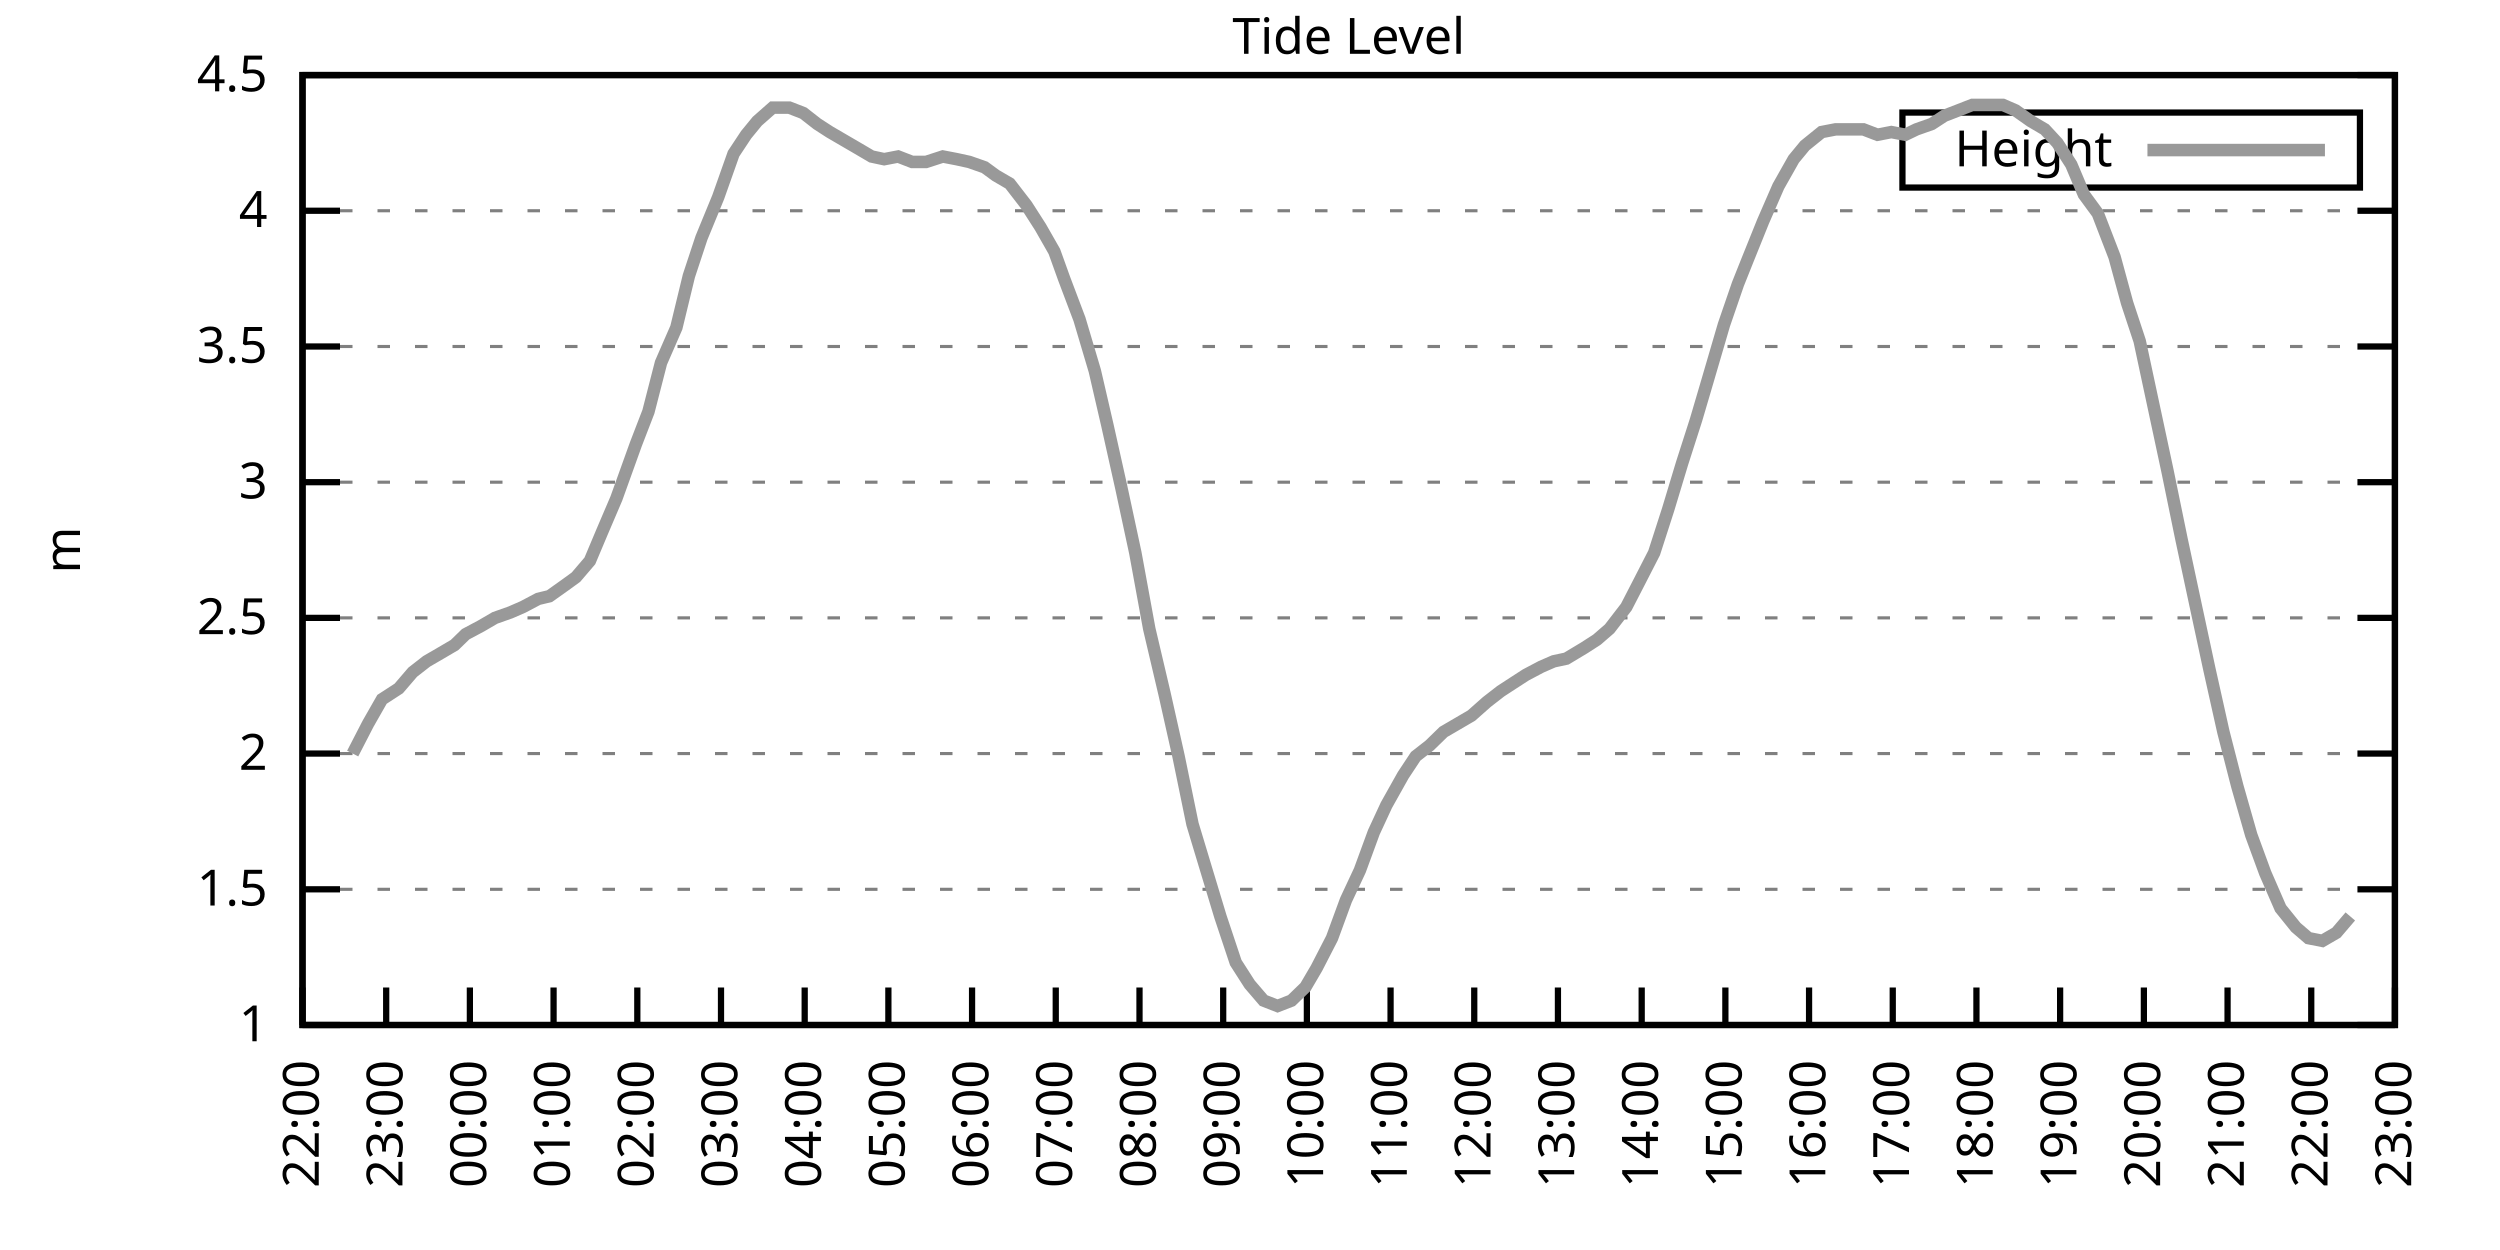
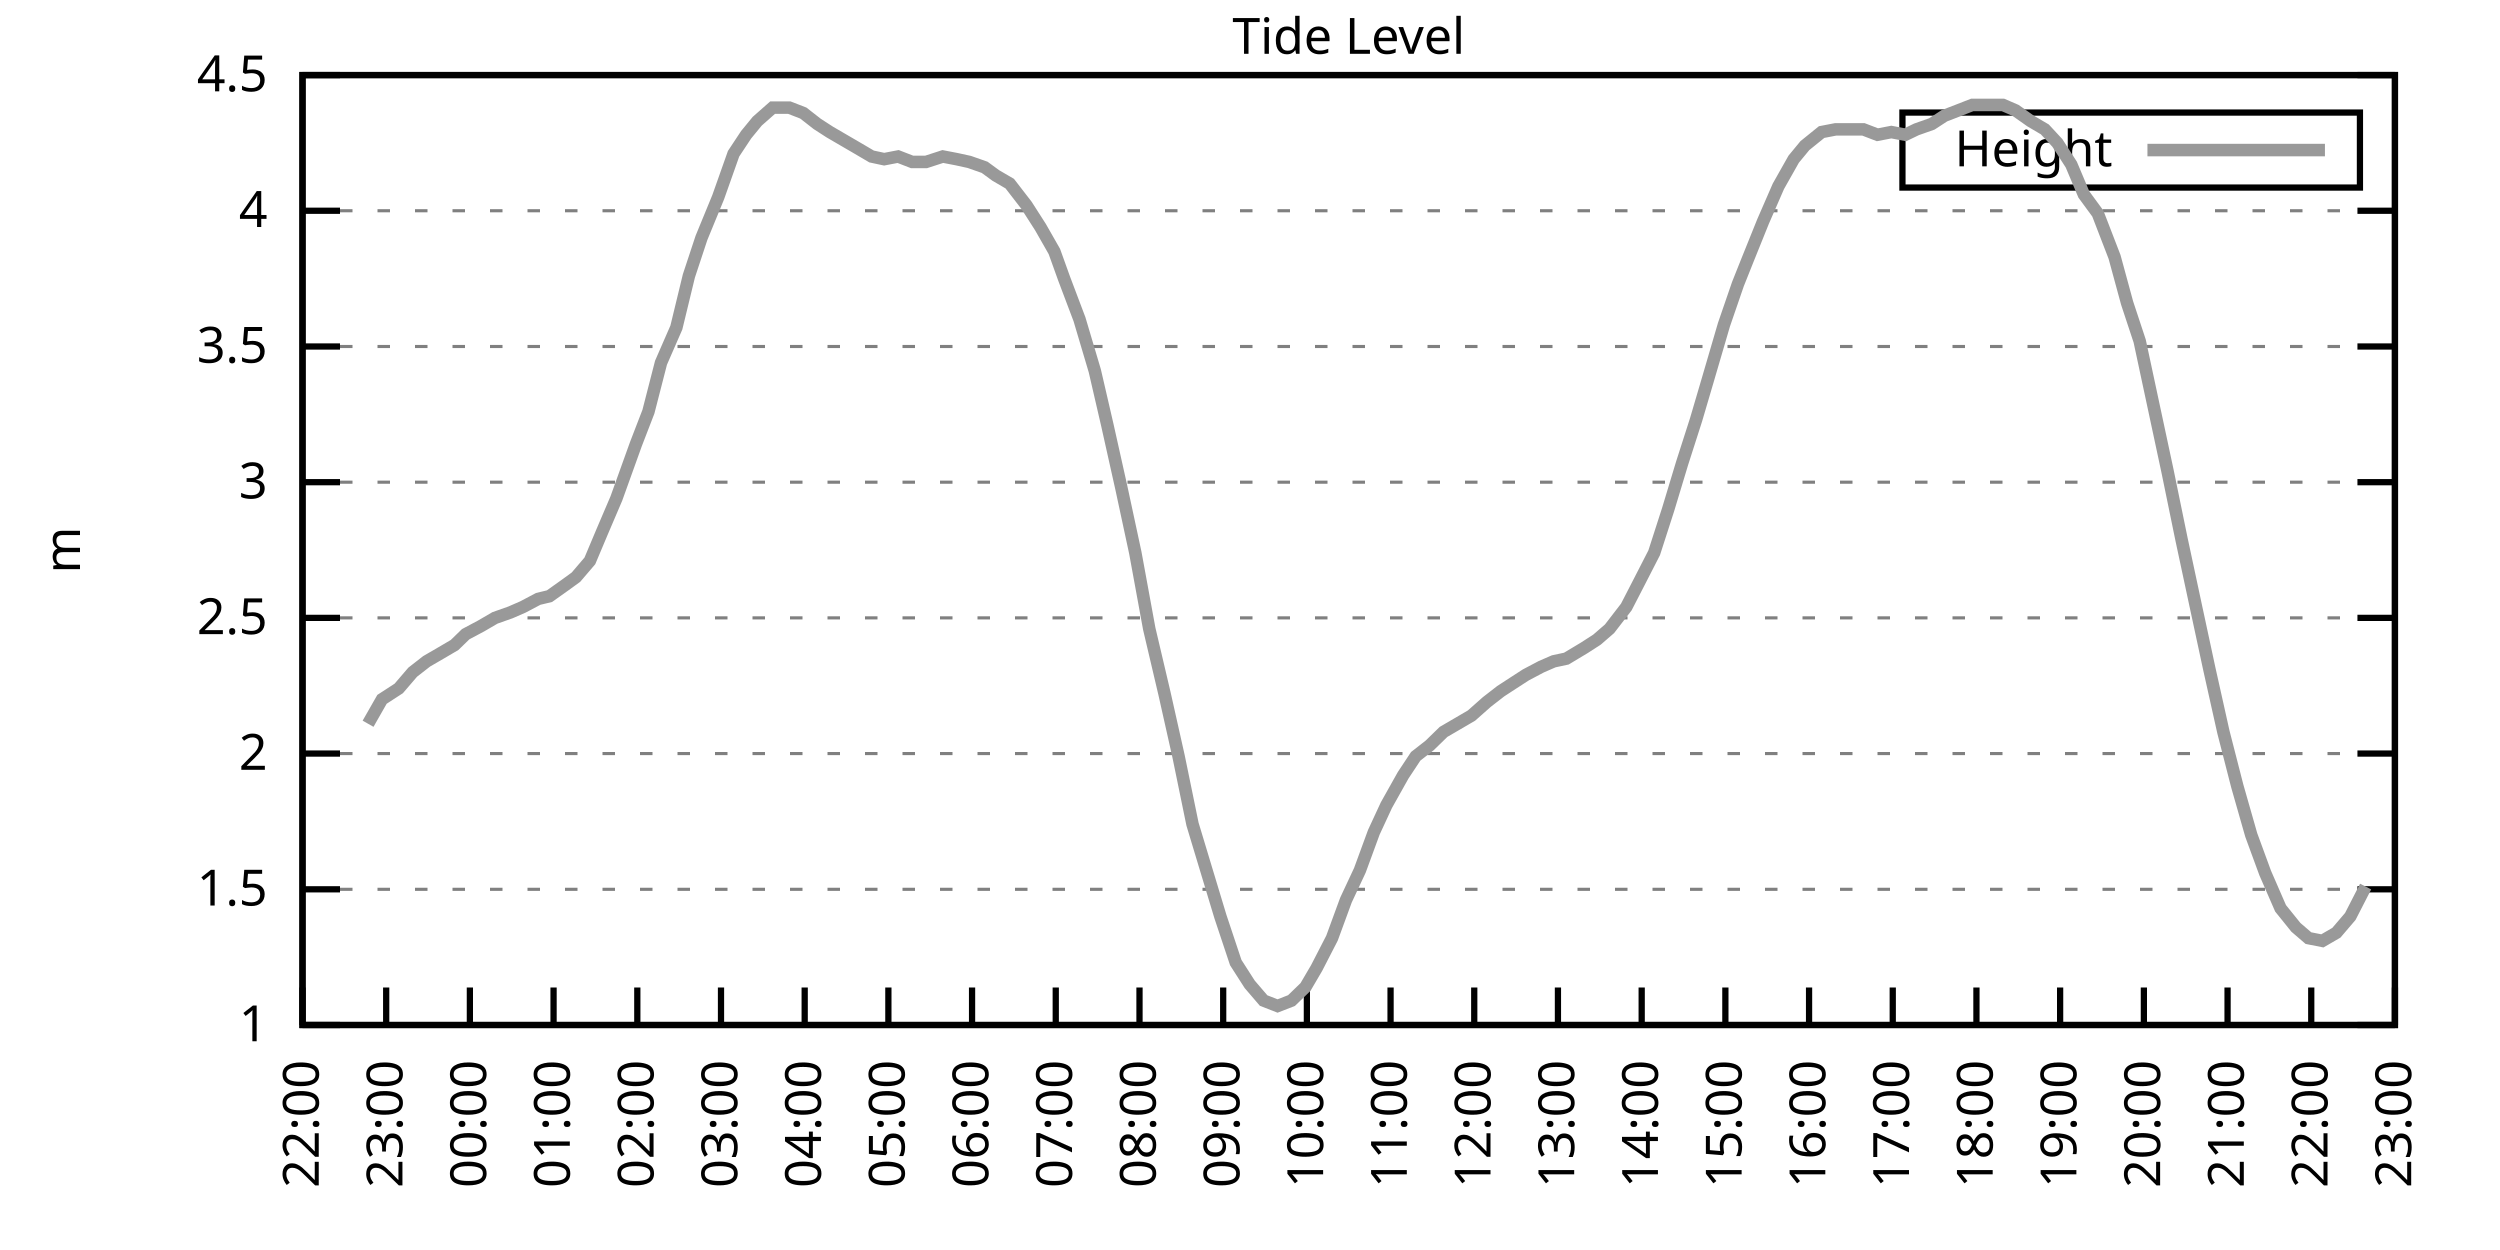
<svg xmlns="http://www.w3.org/2000/svg" xmlns:xlink="http://www.w3.org/1999/xlink" width="400" height="200" viewBox="0 0 400 200">
  <g id="gnuplot_canvas">
    <rect x="0" y="0" width="400" height="200" fill="none" />
    <defs>
      <circle id="gpDot" r="0.5" stroke-width="0.5" stroke="currentColor" />
      <path id="gpPt0" stroke-width="0.333" stroke="currentColor" d="M-1,0 h2 M0,-1 v2" />
      <path id="gpPt1" stroke-width="0.333" stroke="currentColor" d="M-1,-1 L1,1 M1,-1 L-1,1" />
      <path id="gpPt2" stroke-width="0.333" stroke="currentColor" d="M-1,0 L1,0 M0,-1 L0,1 M-1,-1 L1,1 M-1,1 L1,-1" />
      <rect id="gpPt3" stroke-width="0.333" stroke="currentColor" x="-1" y="-1" width="2" height="2" />
      <rect id="gpPt4" stroke-width="0.333" stroke="currentColor" fill="currentColor" x="-1" y="-1" width="2" height="2" />
      <circle id="gpPt5" stroke-width="0.333" stroke="currentColor" cx="0" cy="0" r="1" />
      <use xlink:href="#gpPt5" id="gpPt6" fill="currentColor" stroke="none" />
      <path id="gpPt7" stroke-width="0.333" stroke="currentColor" d="M0,-1.33 L-1.33,0.67 L1.33,0.67 z" />
      <use xlink:href="#gpPt7" id="gpPt8" fill="currentColor" stroke="none" />
      <use xlink:href="#gpPt7" id="gpPt9" stroke="currentColor" transform="rotate(180)" />
      <use xlink:href="#gpPt9" id="gpPt10" fill="currentColor" stroke="none" />
      <use xlink:href="#gpPt3" id="gpPt11" stroke="currentColor" transform="rotate(45)" />
      <use xlink:href="#gpPt11" id="gpPt12" fill="currentColor" stroke="none" />
      <path id="gpPt13" stroke-width="0.333" stroke="currentColor" d="M0,1.330 L1.265,0.411 L0.782,-1.067 L-0.782,-1.076 L-1.265,0.411 z" />
      <use xlink:href="#gpPt13" id="gpPt14" fill="currentColor" stroke="none" />
      <filter id="textbox" filterUnits="objectBoundingBox" x="0" y="0" height="1" width="1">
        <feFlood flood-color="white" flood-opacity="1" result="bgnd" />
        <feComposite in="SourceGraphic" in2="bgnd" operator="atop" />
      </filter>
      <filter id="greybox" filterUnits="objectBoundingBox" x="0" y="0" height="1" width="1">
        <feFlood flood-color="lightgrey" flood-opacity="1" result="grey" />
        <feComposite in="SourceGraphic" in2="grey" operator="atop" />
      </filter>
    </defs>
    <g fill="none" color="white" stroke="currentColor" stroke-width="1.00" stroke-linecap="butt" stroke-linejoin="miter">
</g>
    <g fill="none" color="black" stroke="currentColor" stroke-width="1.00" stroke-linecap="butt" stroke-linejoin="miter">
      <g stroke="none" shape-rendering="crispEdges">
        <polygon fill="rgb(255, 255, 255)" points="48.40,164.00 383.18,164.00 383.18,12.02 48.40,12.02 " />
      </g>
    </g>
    <g fill="none" color="black" stroke="currentColor" stroke-width="1.00" stroke-linecap="butt" stroke-linejoin="miter">
</g>
    <g fill="none" color="black" stroke="black" stroke-width="0.50" stroke-linecap="butt" stroke-linejoin="miter">
</g>
    <g fill="none" color="gray" stroke="currentColor" stroke-width="0.50" stroke-linecap="butt" stroke-linejoin="miter">
      <path stroke="gray" stroke-dasharray="2,4" class="gridline" d="M48.40,164.00 L383.19,164.00  " />
    </g>
    <g fill="none" color="gray" stroke="gray" stroke-width="1.00" stroke-linecap="butt" stroke-linejoin="miter">
</g>
    <g fill="none" color="black" stroke="currentColor" stroke-width="1.00" stroke-linecap="butt" stroke-linejoin="miter">
      <path stroke="black" d="M48.40,164.00 L54.40,164.00 M383.19,164.00 L377.19,164.00  " />
      <g transform="translate(42.80,166.60)" stroke="none" fill="black" font-family="Sans" font-size="8.00" text-anchor="end">
        <text>
          <tspan font-family="Sans"> 1</tspan>
        </text>
      </g>
    </g>
    <g fill="none" color="black" stroke="currentColor" stroke-width="1.00" stroke-linecap="butt" stroke-linejoin="miter">
</g>
    <g fill="none" color="black" stroke="black" stroke-width="0.50" stroke-linecap="butt" stroke-linejoin="miter">
</g>
    <g fill="none" color="gray" stroke="currentColor" stroke-width="0.50" stroke-linecap="butt" stroke-linejoin="miter">
      <path stroke="gray" stroke-dasharray="2,4" class="gridline" d="M48.40,142.29 L383.19,142.29  " />
    </g>
    <g fill="none" color="gray" stroke="gray" stroke-width="1.00" stroke-linecap="butt" stroke-linejoin="miter">
</g>
    <g fill="none" color="black" stroke="currentColor" stroke-width="1.00" stroke-linecap="butt" stroke-linejoin="miter">
      <path stroke="black" d="M48.40,142.29 L54.40,142.29 M383.19,142.29 L377.19,142.29  " />
      <g transform="translate(42.80,144.89)" stroke="none" fill="black" font-family="Sans" font-size="8.00" text-anchor="end">
        <text>
          <tspan font-family="Sans"> 1.5</tspan>
        </text>
      </g>
    </g>
    <g fill="none" color="black" stroke="currentColor" stroke-width="1.00" stroke-linecap="butt" stroke-linejoin="miter">
</g>
    <g fill="none" color="black" stroke="black" stroke-width="0.50" stroke-linecap="butt" stroke-linejoin="miter">
</g>
    <g fill="none" color="gray" stroke="currentColor" stroke-width="0.50" stroke-linecap="butt" stroke-linejoin="miter">
      <path stroke="gray" stroke-dasharray="2,4" class="gridline" d="M48.40,120.57 L383.19,120.57  " />
    </g>
    <g fill="none" color="gray" stroke="gray" stroke-width="1.00" stroke-linecap="butt" stroke-linejoin="miter">
</g>
    <g fill="none" color="black" stroke="currentColor" stroke-width="1.00" stroke-linecap="butt" stroke-linejoin="miter">
      <path stroke="black" d="M48.40,120.57 L54.40,120.57 M383.19,120.57 L377.19,120.57  " />
      <g transform="translate(42.80,123.17)" stroke="none" fill="black" font-family="Sans" font-size="8.00" text-anchor="end">
        <text>
          <tspan font-family="Sans"> 2</tspan>
        </text>
      </g>
    </g>
    <g fill="none" color="black" stroke="currentColor" stroke-width="1.00" stroke-linecap="butt" stroke-linejoin="miter">
</g>
    <g fill="none" color="black" stroke="black" stroke-width="0.50" stroke-linecap="butt" stroke-linejoin="miter">
</g>
    <g fill="none" color="gray" stroke="currentColor" stroke-width="0.50" stroke-linecap="butt" stroke-linejoin="miter">
      <path stroke="gray" stroke-dasharray="2,4" class="gridline" d="M48.40,98.86 L383.19,98.86  " />
    </g>
    <g fill="none" color="gray" stroke="gray" stroke-width="1.00" stroke-linecap="butt" stroke-linejoin="miter">
</g>
    <g fill="none" color="black" stroke="currentColor" stroke-width="1.00" stroke-linecap="butt" stroke-linejoin="miter">
      <path stroke="black" d="M48.40,98.86 L54.40,98.86 M383.19,98.86 L377.19,98.86  " />
      <g transform="translate(42.80,101.46)" stroke="none" fill="black" font-family="Sans" font-size="8.00" text-anchor="end">
        <text>
          <tspan font-family="Sans"> 2.5</tspan>
        </text>
      </g>
    </g>
    <g fill="none" color="black" stroke="currentColor" stroke-width="1.00" stroke-linecap="butt" stroke-linejoin="miter">
</g>
    <g fill="none" color="black" stroke="black" stroke-width="0.50" stroke-linecap="butt" stroke-linejoin="miter">
</g>
    <g fill="none" color="gray" stroke="currentColor" stroke-width="0.50" stroke-linecap="butt" stroke-linejoin="miter">
      <path stroke="gray" stroke-dasharray="2,4" class="gridline" d="M48.40,77.15 L383.19,77.15  " />
    </g>
    <g fill="none" color="gray" stroke="gray" stroke-width="1.00" stroke-linecap="butt" stroke-linejoin="miter">
</g>
    <g fill="none" color="black" stroke="currentColor" stroke-width="1.00" stroke-linecap="butt" stroke-linejoin="miter">
      <path stroke="black" d="M48.40,77.15 L54.40,77.15 M383.19,77.15 L377.19,77.15  " />
      <g transform="translate(42.80,79.75)" stroke="none" fill="black" font-family="Sans" font-size="8.00" text-anchor="end">
        <text>
          <tspan font-family="Sans"> 3</tspan>
        </text>
      </g>
    </g>
    <g fill="none" color="black" stroke="currentColor" stroke-width="1.00" stroke-linecap="butt" stroke-linejoin="miter">
</g>
    <g fill="none" color="black" stroke="black" stroke-width="0.50" stroke-linecap="butt" stroke-linejoin="miter">
</g>
    <g fill="none" color="gray" stroke="currentColor" stroke-width="0.50" stroke-linecap="butt" stroke-linejoin="miter">
      <path stroke="gray" stroke-dasharray="2,4" class="gridline" d="M48.40,55.44 L383.19,55.44  " />
    </g>
    <g fill="none" color="gray" stroke="gray" stroke-width="1.00" stroke-linecap="butt" stroke-linejoin="miter">
</g>
    <g fill="none" color="black" stroke="currentColor" stroke-width="1.00" stroke-linecap="butt" stroke-linejoin="miter">
      <path stroke="black" d="M48.40,55.44 L54.40,55.44 M383.19,55.44 L377.19,55.44  " />
      <g transform="translate(42.80,58.04)" stroke="none" fill="black" font-family="Sans" font-size="8.00" text-anchor="end">
        <text>
          <tspan font-family="Sans"> 3.5</tspan>
        </text>
      </g>
    </g>
    <g fill="none" color="black" stroke="currentColor" stroke-width="1.00" stroke-linecap="butt" stroke-linejoin="miter">
</g>
    <g fill="none" color="black" stroke="black" stroke-width="0.50" stroke-linecap="butt" stroke-linejoin="miter">
</g>
    <g fill="none" color="gray" stroke="currentColor" stroke-width="0.50" stroke-linecap="butt" stroke-linejoin="miter">
      <path stroke="gray" stroke-dasharray="2,4" class="gridline" d="M48.40,33.72 L383.19,33.72  " />
    </g>
    <g fill="none" color="gray" stroke="gray" stroke-width="1.00" stroke-linecap="butt" stroke-linejoin="miter">
</g>
    <g fill="none" color="black" stroke="currentColor" stroke-width="1.00" stroke-linecap="butt" stroke-linejoin="miter">
      <path stroke="black" d="M48.40,33.72 L54.40,33.72 M383.19,33.72 L377.19,33.72  " />
      <g transform="translate(42.80,36.32)" stroke="none" fill="black" font-family="Sans" font-size="8.00" text-anchor="end">
        <text>
          <tspan font-family="Sans"> 4</tspan>
        </text>
      </g>
    </g>
    <g fill="none" color="black" stroke="currentColor" stroke-width="1.00" stroke-linecap="butt" stroke-linejoin="miter">
</g>
    <g fill="none" color="black" stroke="black" stroke-width="0.50" stroke-linecap="butt" stroke-linejoin="miter">
</g>
    <g fill="none" color="gray" stroke="currentColor" stroke-width="0.50" stroke-linecap="butt" stroke-linejoin="miter">
      <path stroke="gray" stroke-dasharray="2,4" class="gridline" d="M48.40,12.01 L383.19,12.01  " />
    </g>
    <g fill="none" color="gray" stroke="gray" stroke-width="1.00" stroke-linecap="butt" stroke-linejoin="miter">
</g>
    <g fill="none" color="black" stroke="currentColor" stroke-width="1.00" stroke-linecap="butt" stroke-linejoin="miter">
      <path stroke="black" d="M48.40,12.01 L54.40,12.01 M383.19,12.01 L377.19,12.01  " />
      <g transform="translate(42.80,14.61)" stroke="none" fill="black" font-family="Sans" font-size="8.00" text-anchor="end">
        <text>
          <tspan font-family="Sans"> 4.5</tspan>
        </text>
      </g>
    </g>
    <g fill="none" color="black" stroke="currentColor" stroke-width="1.00" stroke-linecap="butt" stroke-linejoin="miter">
      <path stroke="black" d="M48.40,164.00 L48.40,158.00  " />
      <g transform="translate(51.00,169.60) rotate(270.00)" stroke="none" fill="black" font-family="Sans" font-size="8.00" text-anchor="end">
        <text>
          <tspan font-family="Sans">22:00</tspan>
        </text>
      </g>
    </g>
    <g fill="none" color="black" stroke="currentColor" stroke-width="1.00" stroke-linecap="butt" stroke-linejoin="miter">
      <path stroke="black" d="M61.79,164.00 L61.79,158.00  " />
      <g transform="translate(64.39,169.60) rotate(270.00)" stroke="none" fill="black" font-family="Sans" font-size="8.00" text-anchor="end">
        <text>
          <tspan font-family="Sans">23:00</tspan>
        </text>
      </g>
    </g>
    <g fill="none" color="black" stroke="currentColor" stroke-width="1.00" stroke-linecap="butt" stroke-linejoin="miter">
      <path stroke="black" d="M75.18,164.00 L75.18,158.00  " />
      <g transform="translate(77.78,169.60) rotate(270.00)" stroke="none" fill="black" font-family="Sans" font-size="8.00" text-anchor="end">
        <text>
          <tspan font-family="Sans">00:00</tspan>
        </text>
      </g>
    </g>
    <g fill="none" color="black" stroke="currentColor" stroke-width="1.00" stroke-linecap="butt" stroke-linejoin="miter">
      <path stroke="black" d="M88.57,164.00 L88.57,158.00  " />
      <g transform="translate(91.17,169.60) rotate(270.00)" stroke="none" fill="black" font-family="Sans" font-size="8.00" text-anchor="end">
        <text>
          <tspan font-family="Sans">01:00</tspan>
        </text>
      </g>
    </g>
    <g fill="none" color="black" stroke="currentColor" stroke-width="1.00" stroke-linecap="butt" stroke-linejoin="miter">
      <path stroke="black" d="M101.97,164.00 L101.97,158.00  " />
      <g transform="translate(104.57,169.60) rotate(270.00)" stroke="none" fill="black" font-family="Sans" font-size="8.00" text-anchor="end">
        <text>
          <tspan font-family="Sans">02:00</tspan>
        </text>
      </g>
    </g>
    <g fill="none" color="black" stroke="currentColor" stroke-width="1.00" stroke-linecap="butt" stroke-linejoin="miter">
      <path stroke="black" d="M115.36,164.00 L115.36,158.00  " />
      <g transform="translate(117.96,169.60) rotate(270.00)" stroke="none" fill="black" font-family="Sans" font-size="8.00" text-anchor="end">
        <text>
          <tspan font-family="Sans">03:00</tspan>
        </text>
      </g>
    </g>
    <g fill="none" color="black" stroke="currentColor" stroke-width="1.00" stroke-linecap="butt" stroke-linejoin="miter">
      <path stroke="black" d="M128.75,164.00 L128.75,158.00  " />
      <g transform="translate(131.35,169.60) rotate(270.00)" stroke="none" fill="black" font-family="Sans" font-size="8.00" text-anchor="end">
        <text>
          <tspan font-family="Sans">04:00</tspan>
        </text>
      </g>
    </g>
    <g fill="none" color="black" stroke="currentColor" stroke-width="1.00" stroke-linecap="butt" stroke-linejoin="miter">
      <path stroke="black" d="M142.14,164.00 L142.14,158.00  " />
      <g transform="translate(144.74,169.60) rotate(270.00)" stroke="none" fill="black" font-family="Sans" font-size="8.00" text-anchor="end">
        <text>
          <tspan font-family="Sans">05:00</tspan>
        </text>
      </g>
    </g>
    <g fill="none" color="black" stroke="currentColor" stroke-width="1.00" stroke-linecap="butt" stroke-linejoin="miter">
      <path stroke="black" d="M155.53,164.00 L155.53,158.00  " />
      <g transform="translate(158.13,169.60) rotate(270.00)" stroke="none" fill="black" font-family="Sans" font-size="8.00" text-anchor="end">
        <text>
          <tspan font-family="Sans">06:00</tspan>
        </text>
      </g>
    </g>
    <g fill="none" color="black" stroke="currentColor" stroke-width="1.00" stroke-linecap="butt" stroke-linejoin="miter">
      <path stroke="black" d="M168.92,164.00 L168.92,158.00  " />
      <g transform="translate(171.52,169.60) rotate(270.00)" stroke="none" fill="black" font-family="Sans" font-size="8.00" text-anchor="end">
        <text>
          <tspan font-family="Sans">07:00</tspan>
        </text>
      </g>
    </g>
    <g fill="none" color="black" stroke="currentColor" stroke-width="1.00" stroke-linecap="butt" stroke-linejoin="miter">
      <path stroke="black" d="M182.32,164.00 L182.32,158.00  " />
      <g transform="translate(184.92,169.60) rotate(270.00)" stroke="none" fill="black" font-family="Sans" font-size="8.00" text-anchor="end">
        <text>
          <tspan font-family="Sans">08:00</tspan>
        </text>
      </g>
    </g>
    <g fill="none" color="black" stroke="currentColor" stroke-width="1.00" stroke-linecap="butt" stroke-linejoin="miter">
      <path stroke="black" d="M195.71,164.00 L195.71,158.00  " />
      <g transform="translate(198.31,169.60) rotate(270.00)" stroke="none" fill="black" font-family="Sans" font-size="8.00" text-anchor="end">
        <text>
          <tspan font-family="Sans">09:00</tspan>
        </text>
      </g>
    </g>
    <g fill="none" color="black" stroke="currentColor" stroke-width="1.00" stroke-linecap="butt" stroke-linejoin="miter">
      <path stroke="black" d="M209.10,164.00 L209.10,158.00  " />
      <g transform="translate(211.70,169.60) rotate(270.00)" stroke="none" fill="black" font-family="Sans" font-size="8.00" text-anchor="end">
        <text>
          <tspan font-family="Sans">10:00</tspan>
        </text>
      </g>
    </g>
    <g fill="none" color="black" stroke="currentColor" stroke-width="1.00" stroke-linecap="butt" stroke-linejoin="miter">
      <path stroke="black" d="M222.49,164.00 L222.49,158.00  " />
      <g transform="translate(225.09,169.60) rotate(270.00)" stroke="none" fill="black" font-family="Sans" font-size="8.00" text-anchor="end">
        <text>
          <tspan font-family="Sans">11:00</tspan>
        </text>
      </g>
    </g>
    <g fill="none" color="black" stroke="currentColor" stroke-width="1.00" stroke-linecap="butt" stroke-linejoin="miter">
      <path stroke="black" d="M235.88,164.00 L235.88,158.00  " />
      <g transform="translate(238.48,169.60) rotate(270.00)" stroke="none" fill="black" font-family="Sans" font-size="8.00" text-anchor="end">
        <text>
          <tspan font-family="Sans">12:00</tspan>
        </text>
      </g>
    </g>
    <g fill="none" color="black" stroke="currentColor" stroke-width="1.00" stroke-linecap="butt" stroke-linejoin="miter">
      <path stroke="black" d="M249.27,164.00 L249.27,158.00  " />
      <g transform="translate(251.87,169.60) rotate(270.00)" stroke="none" fill="black" font-family="Sans" font-size="8.00" text-anchor="end">
        <text>
          <tspan font-family="Sans">13:00</tspan>
        </text>
      </g>
    </g>
    <g fill="none" color="black" stroke="currentColor" stroke-width="1.00" stroke-linecap="butt" stroke-linejoin="miter">
      <path stroke="black" d="M262.67,164.00 L262.67,158.00  " />
      <g transform="translate(265.27,169.60) rotate(270.00)" stroke="none" fill="black" font-family="Sans" font-size="8.00" text-anchor="end">
        <text>
          <tspan font-family="Sans">14:00</tspan>
        </text>
      </g>
    </g>
    <g fill="none" color="black" stroke="currentColor" stroke-width="1.00" stroke-linecap="butt" stroke-linejoin="miter">
      <path stroke="black" d="M276.06,164.00 L276.06,158.00  " />
      <g transform="translate(278.66,169.60) rotate(270.00)" stroke="none" fill="black" font-family="Sans" font-size="8.00" text-anchor="end">
        <text>
          <tspan font-family="Sans">15:00</tspan>
        </text>
      </g>
    </g>
    <g fill="none" color="black" stroke="currentColor" stroke-width="1.00" stroke-linecap="butt" stroke-linejoin="miter">
      <path stroke="black" d="M289.45,164.00 L289.45,158.00  " />
      <g transform="translate(292.05,169.60) rotate(270.00)" stroke="none" fill="black" font-family="Sans" font-size="8.00" text-anchor="end">
        <text>
          <tspan font-family="Sans">16:00</tspan>
        </text>
      </g>
    </g>
    <g fill="none" color="black" stroke="currentColor" stroke-width="1.00" stroke-linecap="butt" stroke-linejoin="miter">
      <path stroke="black" d="M302.84,164.00 L302.84,158.00  " />
      <g transform="translate(305.44,169.60) rotate(270.00)" stroke="none" fill="black" font-family="Sans" font-size="8.00" text-anchor="end">
        <text>
          <tspan font-family="Sans">17:00</tspan>
        </text>
      </g>
    </g>
    <g fill="none" color="black" stroke="currentColor" stroke-width="1.00" stroke-linecap="butt" stroke-linejoin="miter">
      <path stroke="black" d="M316.23,164.00 L316.23,158.00  " />
      <g transform="translate(318.83,169.60) rotate(270.00)" stroke="none" fill="black" font-family="Sans" font-size="8.00" text-anchor="end">
        <text>
          <tspan font-family="Sans">18:00</tspan>
        </text>
      </g>
    </g>
    <g fill="none" color="black" stroke="currentColor" stroke-width="1.00" stroke-linecap="butt" stroke-linejoin="miter">
      <path stroke="black" d="M329.62,164.00 L329.62,158.00  " />
      <g transform="translate(332.22,169.60) rotate(270.00)" stroke="none" fill="black" font-family="Sans" font-size="8.00" text-anchor="end">
        <text>
          <tspan font-family="Sans">19:00</tspan>
        </text>
      </g>
    </g>
    <g fill="none" color="black" stroke="currentColor" stroke-width="1.00" stroke-linecap="butt" stroke-linejoin="miter">
      <path stroke="black" d="M343.02,164.00 L343.02,158.00  " />
      <g transform="translate(345.62,169.60) rotate(270.00)" stroke="none" fill="black" font-family="Sans" font-size="8.00" text-anchor="end">
        <text>
          <tspan font-family="Sans">20:00</tspan>
        </text>
      </g>
    </g>
    <g fill="none" color="black" stroke="currentColor" stroke-width="1.00" stroke-linecap="butt" stroke-linejoin="miter">
      <path stroke="black" d="M356.41,164.00 L356.41,158.00  " />
      <g transform="translate(359.01,169.60) rotate(270.00)" stroke="none" fill="black" font-family="Sans" font-size="8.00" text-anchor="end">
        <text>
          <tspan font-family="Sans">21:00</tspan>
        </text>
      </g>
    </g>
    <g fill="none" color="black" stroke="currentColor" stroke-width="1.00" stroke-linecap="butt" stroke-linejoin="miter">
      <path stroke="black" d="M369.80,164.00 L369.80,158.00  " />
      <g transform="translate(372.40,169.60) rotate(270.00)" stroke="none" fill="black" font-family="Sans" font-size="8.00" text-anchor="end">
        <text>
          <tspan font-family="Sans">22:00</tspan>
        </text>
      </g>
    </g>
    <g fill="none" color="black" stroke="currentColor" stroke-width="1.00" stroke-linecap="butt" stroke-linejoin="miter">
      <path stroke="black" d="M383.19,164.00 L383.19,158.00  " />
      <g transform="translate(385.79,169.60) rotate(270.00)" stroke="none" fill="black" font-family="Sans" font-size="8.00" text-anchor="end">
        <text>
          <tspan font-family="Sans">23:00</tspan>
        </text>
      </g>
    </g>
    <g fill="none" color="black" stroke="currentColor" stroke-width="1.00" stroke-linecap="butt" stroke-linejoin="miter">
</g>
    <g fill="none" color="black" stroke="currentColor" stroke-width="1.00" stroke-linecap="butt" stroke-linejoin="miter">
      <path stroke="black" d="M48.40,12.01 L48.40,164.00 L383.19,164.00 L383.19,12.01 L48.40,12.01 Z  " />
    </g>
    <g fill="none" color="black" stroke="currentColor" stroke-width="1.00" stroke-linecap="butt" stroke-linejoin="miter">
</g>
    <g fill="none" color="black" stroke="currentColor" stroke-width="1.00" stroke-linecap="butt" stroke-linejoin="miter">
      <path stroke="black" d="M304.39,30.01 L304.39,18.01 L377.59,18.01 L377.59,30.01 L304.39,30.01 Z  " />
    </g>
    <g id="Tide_level_plot_1">
      <g fill="none" color="white" stroke="black" stroke-width="2.00" stroke-linecap="butt" stroke-linejoin="miter">
</g>
      <g fill="none" color="black" stroke="currentColor" stroke-width="2.00" stroke-linecap="butt" stroke-linejoin="miter">
        <g transform="translate(337.99,26.61)" stroke="none" fill="black" font-family="Sans" font-size="8.00" text-anchor="end">
          <text>
            <tspan font-family="Sans">Height</tspan>
          </text>
        </g>
      </g>
      <g fill="none" color="black" stroke="currentColor" stroke-width="2.00" stroke-linecap="butt" stroke-linejoin="miter">
-         <path stroke="rgb(153, 153, 153)" d="M343.59,24.01 L371.99,24.01 M56.43,120.57 L58.89,115.80 L61.12,111.89 L63.80,110.15 L66.03,107.55 L68.26,105.81   L70.50,104.51 L72.73,103.20 L74.51,101.47 L76.97,100.16 L79.20,98.86 L81.66,97.99 L83.66,97.12 L86.12,95.82   L87.91,95.39 L90.36,93.65 L92.15,92.35 L94.38,89.74 L96.39,84.97 L98.62,79.75 L101.74,71.07 L103.75,65.86   L105.76,58.04 L108.22,52.40 L110.22,44.15 L112.23,38.07 L114.91,31.55 L117.37,24.60 L119.38,21.56 L121.16,19.39   L123.62,17.22 L126.29,17.22 L128.53,18.09 L130.76,19.83 L132.77,21.13 L135.00,22.43 L137.23,23.73 L139.46,25.04   L141.47,25.47 L143.70,25.04 L145.94,25.91 L148.17,25.91 L150.85,25.04 L153.08,25.47 L155.09,25.91 L157.54,26.77   L159.33,28.08 L161.56,29.38 L164.24,32.85 L166.47,36.33 L168.70,40.24 L170.26,44.58 L172.72,51.09 L175.17,59.34   L177.18,68.03 L179.41,78.02 L181.65,88.44 L183.88,100.60 L186.33,111.02 L188.57,121.01 L190.80,131.86 L193.03,139.25   L195.26,146.63 L197.72,154.01 L199.95,157.49 L202.18,160.09 L204.41,160.96 L206.64,160.09 L208.88,157.92 L210.66,154.88   L213.12,150.10 L215.35,144.02 L217.58,139.25 L219.81,133.17 L221.82,128.83 L224.50,124.05 L226.51,121.01 L228.74,119.27   L230.97,117.10 L233.20,115.80 L235.44,114.49 L237.89,112.32 L240.12,110.59 L242.13,109.28 L244.14,107.98 L246.60,106.68   L248.60,105.81 L250.61,105.38 L253.51,103.64 L255.52,102.34 L257.53,100.60 L260.21,97.12 L262.22,93.22 L264.67,88.44   L266.91,81.49 L269.14,74.11 L271.37,67.16 L273.16,61.08 L275.83,51.96 L278.07,45.45 L279.63,41.54 L282.08,35.46   L284.54,29.81 L286.99,25.47 L288.78,23.30 L291.46,21.13 L293.69,20.70 L295.92,20.70 L298.15,20.70 L300.39,21.56   L302.62,21.13 L304.85,21.56 L306.63,20.70 L309.09,19.83 L311.10,18.52 L313.33,17.66 L315.56,16.79 L318.24,16.79   L320.47,16.79 L322.48,17.66 L324.94,19.39 L327.17,20.70 L329.18,22.87 L331.41,26.34 L333.42,31.12 L335.65,34.16   L338.33,41.11 L340.34,48.49 L342.35,54.57 L344.58,64.99 L346.81,75.41 L349.04,86.27 L351.27,96.69 L353.51,107.11   L355.74,117.10 L357.97,125.79 L360.20,133.60 L362.43,139.68 L364.89,145.33 L367.34,148.37 L369.35,150.10 L371.58,150.54   L373.82,149.24 L376.05,146.63  " />
+         <path stroke="rgb(153, 153, 153)" d="M343.59,24.01 L371.99,24.01 M58.89,115.80 L61.12,111.89 L63.80,110.15 L66.03,107.55 L68.26,105.81 L70.50,104.51   L72.73,103.20 L74.51,101.47 L76.97,100.16 L79.20,98.86 L81.66,97.99 L83.66,97.12 L86.12,95.82 L87.91,95.39   L90.36,93.65 L92.15,92.35 L94.38,89.74 L96.39,84.97 L98.62,79.75 L101.74,71.07 L103.75,65.86 L105.76,58.04   L108.22,52.40 L110.22,44.15 L112.23,38.07 L114.91,31.55 L117.37,24.60 L119.38,21.56 L121.16,19.39 L123.62,17.22   L126.29,17.22 L128.53,18.09 L130.76,19.83 L132.77,21.13 L135.00,22.43 L137.23,23.73 L139.46,25.04 L141.47,25.47   L143.70,25.04 L145.94,25.91 L148.17,25.91 L150.85,25.04 L153.08,25.47 L155.09,25.91 L157.54,26.77 L159.33,28.08   L161.56,29.38 L164.24,32.85 L166.47,36.33 L168.70,40.24 L170.26,44.58 L172.72,51.09 L175.17,59.34 L177.18,68.03   L179.41,78.02 L181.65,88.44 L183.88,100.60 L186.33,111.02 L188.57,121.01 L190.80,131.86 L193.03,139.25 L195.26,146.63   L197.72,154.01 L199.95,157.49 L202.18,160.09 L204.41,160.96 L206.64,160.09 L208.88,157.92 L210.66,154.88 L213.12,150.10   L215.35,144.02 L217.58,139.25 L219.81,133.17 L221.82,128.83 L224.50,124.05 L226.51,121.01 L228.74,119.27 L230.97,117.10   L233.20,115.80 L235.44,114.49 L237.89,112.32 L240.12,110.59 L242.13,109.28 L244.14,107.98 L246.60,106.68 L248.60,105.81   L250.61,105.38 L253.51,103.64 L255.52,102.34 L257.53,100.60 L260.21,97.12 L262.22,93.22 L264.67,88.44 L266.91,81.49   L269.14,74.11 L271.37,67.16 L273.16,61.08 L275.83,51.96 L278.07,45.45 L279.63,41.54 L282.08,35.46 L284.54,29.81   L286.99,25.47 L288.78,23.30 L291.46,21.13 L293.69,20.70 L295.92,20.70 L298.15,20.70 L300.39,21.56 L302.62,21.13   L304.85,21.56 L306.63,20.70 L309.09,19.83 L311.10,18.52 L313.33,17.66 L315.56,16.79 L318.24,16.79 L320.47,16.79   L322.48,17.66 L324.94,19.39 L327.17,20.70 L329.18,22.87 L331.41,26.34 L333.42,31.12 L335.65,34.16 L338.33,41.11   L340.34,48.49 L342.35,54.57 L344.58,64.99 L346.81,75.41 L349.04,86.27 L351.27,96.69 L353.51,107.11 L355.74,117.10   L357.97,125.79 L360.20,133.60 L362.43,139.68 L364.89,145.33 L367.34,148.37 L369.35,150.10 L371.58,150.54 L373.82,149.24   L376.05,146.63 L378.50,141.85  " />
      </g>
    </g>
    <g fill="none" color="black" stroke="currentColor" stroke-width="2.00" stroke-linecap="butt" stroke-linejoin="miter">
</g>
    <g fill="none" color="black" stroke="black" stroke-width="1.00" stroke-linecap="butt" stroke-linejoin="miter">
</g>
    <g fill="none" color="black" stroke="currentColor" stroke-width="1.00" stroke-linecap="butt" stroke-linejoin="miter">
      <path stroke="black" d="M48.40,12.01 L48.40,164.00 L383.19,164.00 L383.19,12.01 L48.40,12.01 Z  " />
      <g transform="translate(12.80,88.01) rotate(270.00)" stroke="none" fill="black" font-family="Sans" font-size="8.00" text-anchor="middle">
        <text>
          <tspan font-family="Sans">m</tspan>
        </text>
      </g>
    </g>
    <g fill="none" color="black" stroke="currentColor" stroke-width="1.00" stroke-linecap="butt" stroke-linejoin="miter">
</g>
    <g fill="none" color="black" stroke="currentColor" stroke-width="1.00" stroke-linecap="butt" stroke-linejoin="miter">
      <g transform="translate(215.79,8.61)" stroke="none" fill="black" font-family="Sans" font-size="8.00" text-anchor="middle">
        <text>
          <tspan font-family="Sans">Tide Level</tspan>
        </text>
      </g>
    </g>
    <g fill="none" color="black" stroke="currentColor" stroke-width="1.00" stroke-linecap="butt" stroke-linejoin="miter">
</g>
  </g>
</svg>
